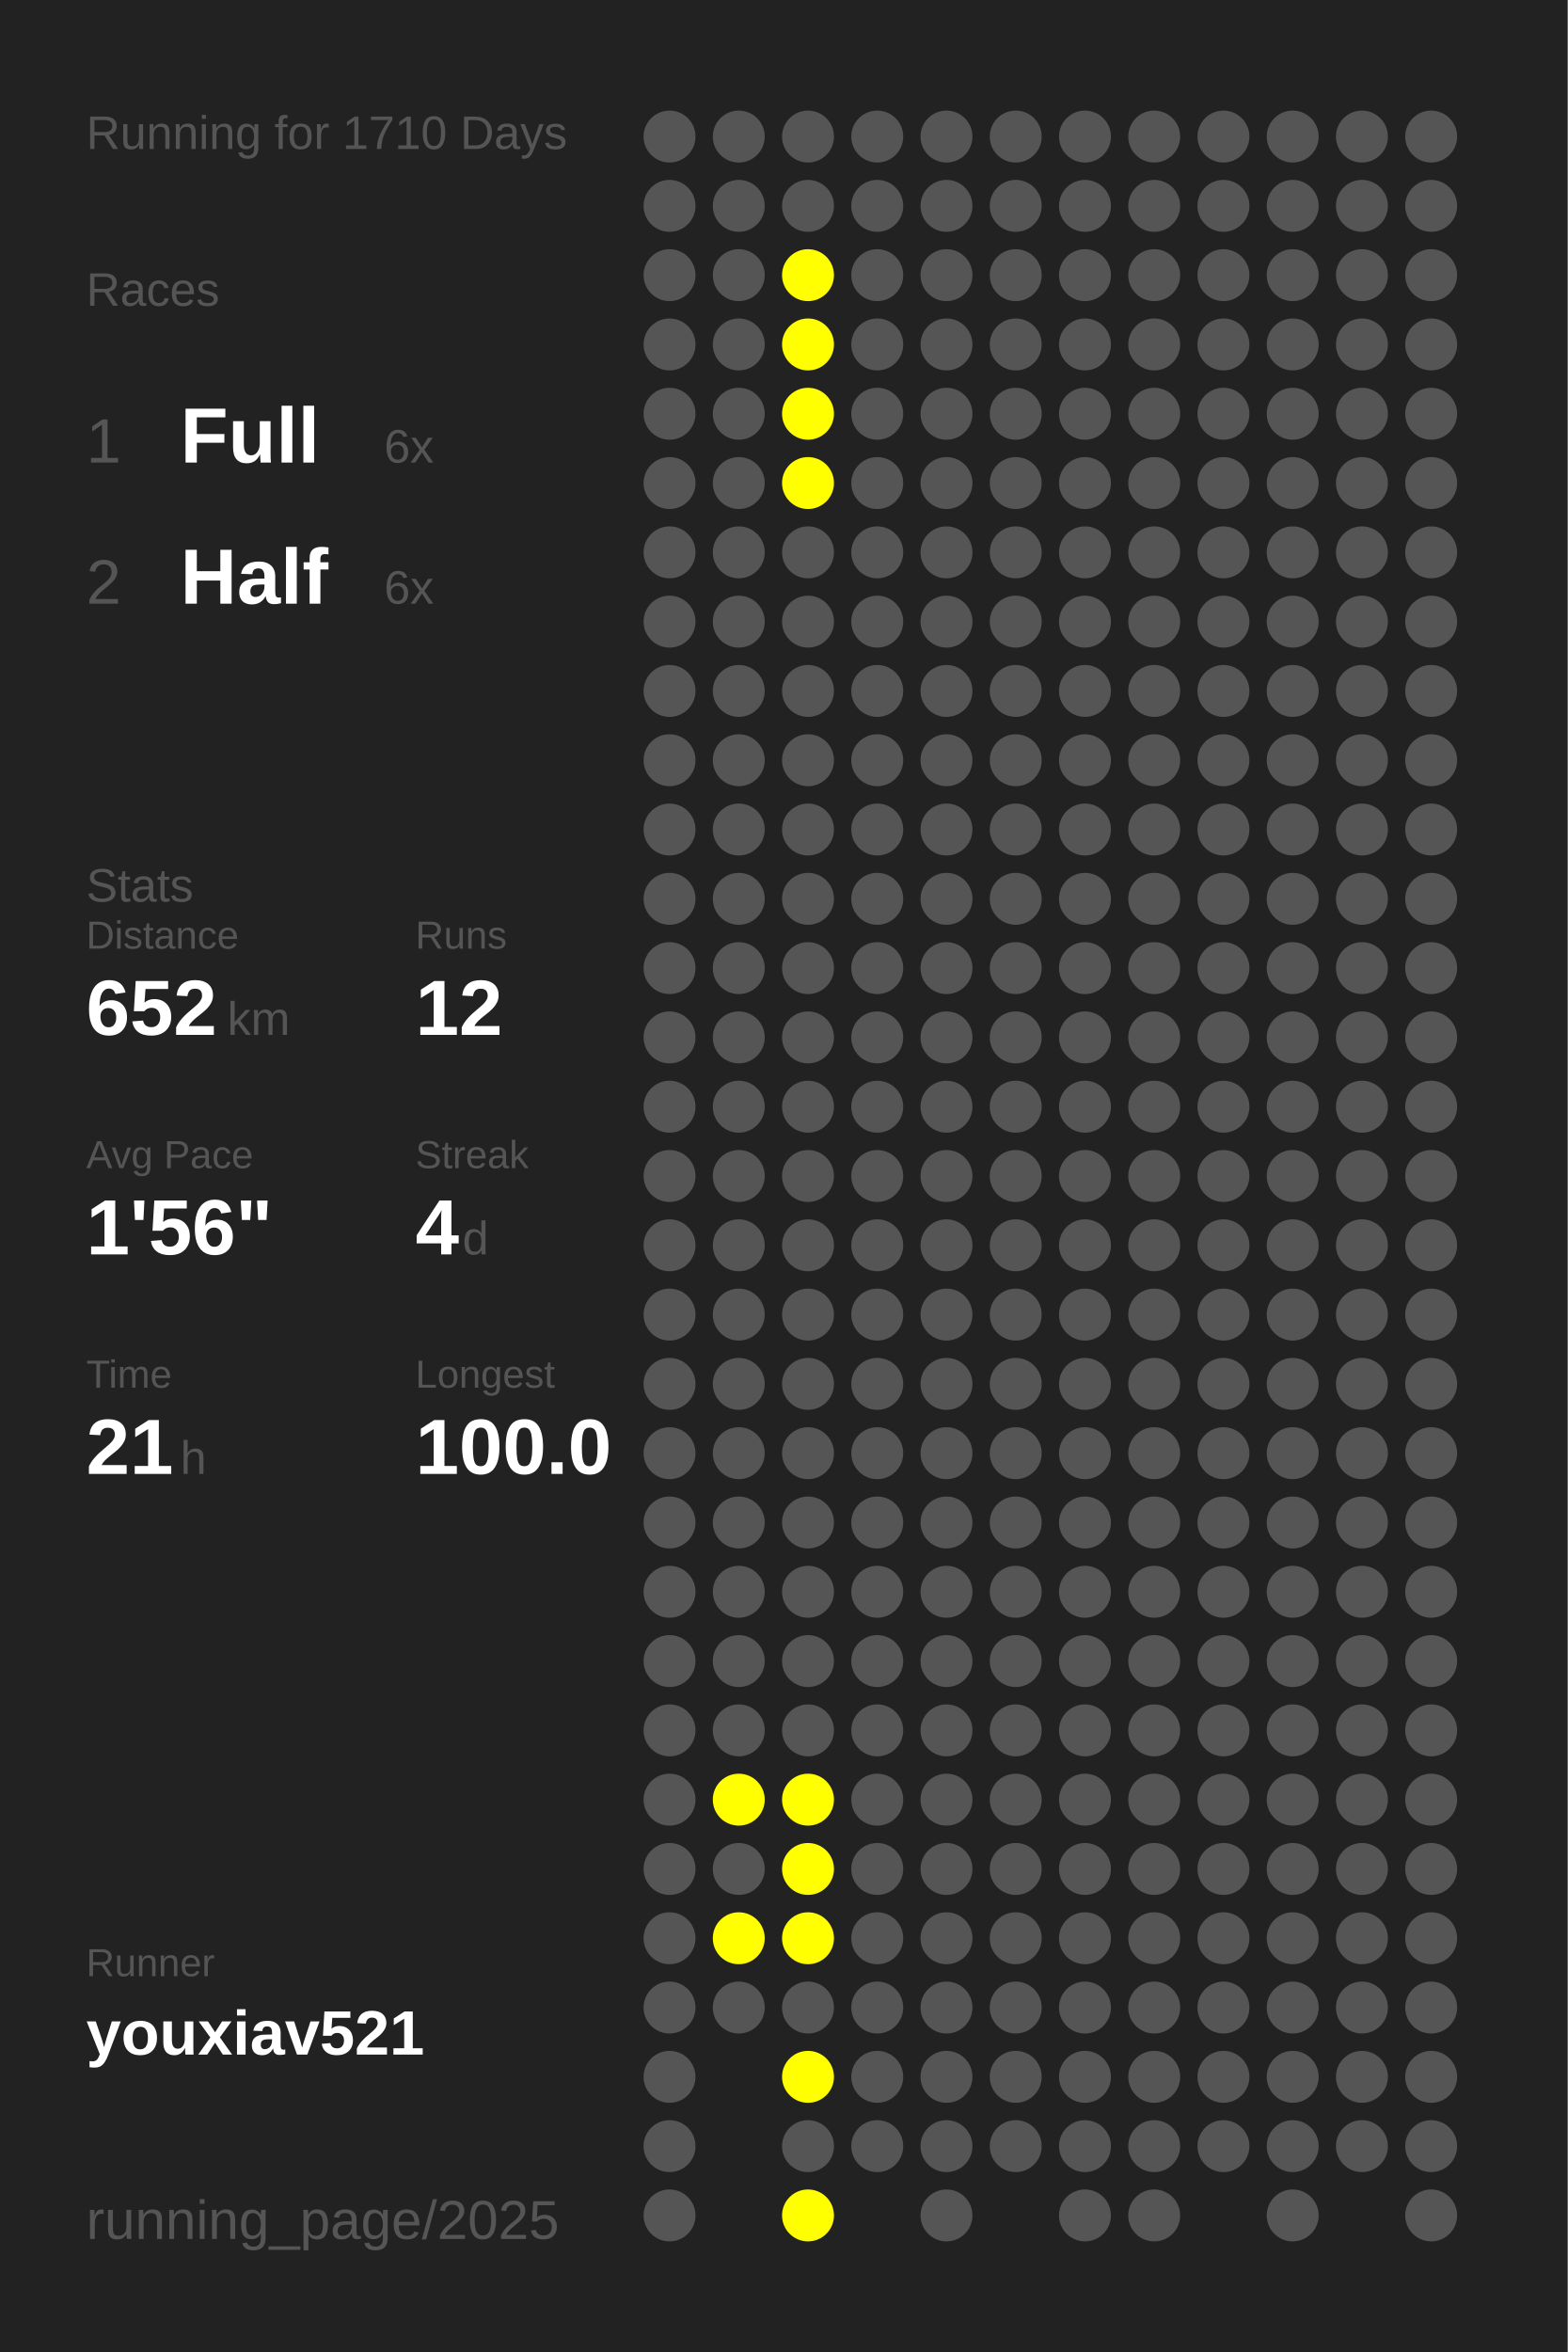
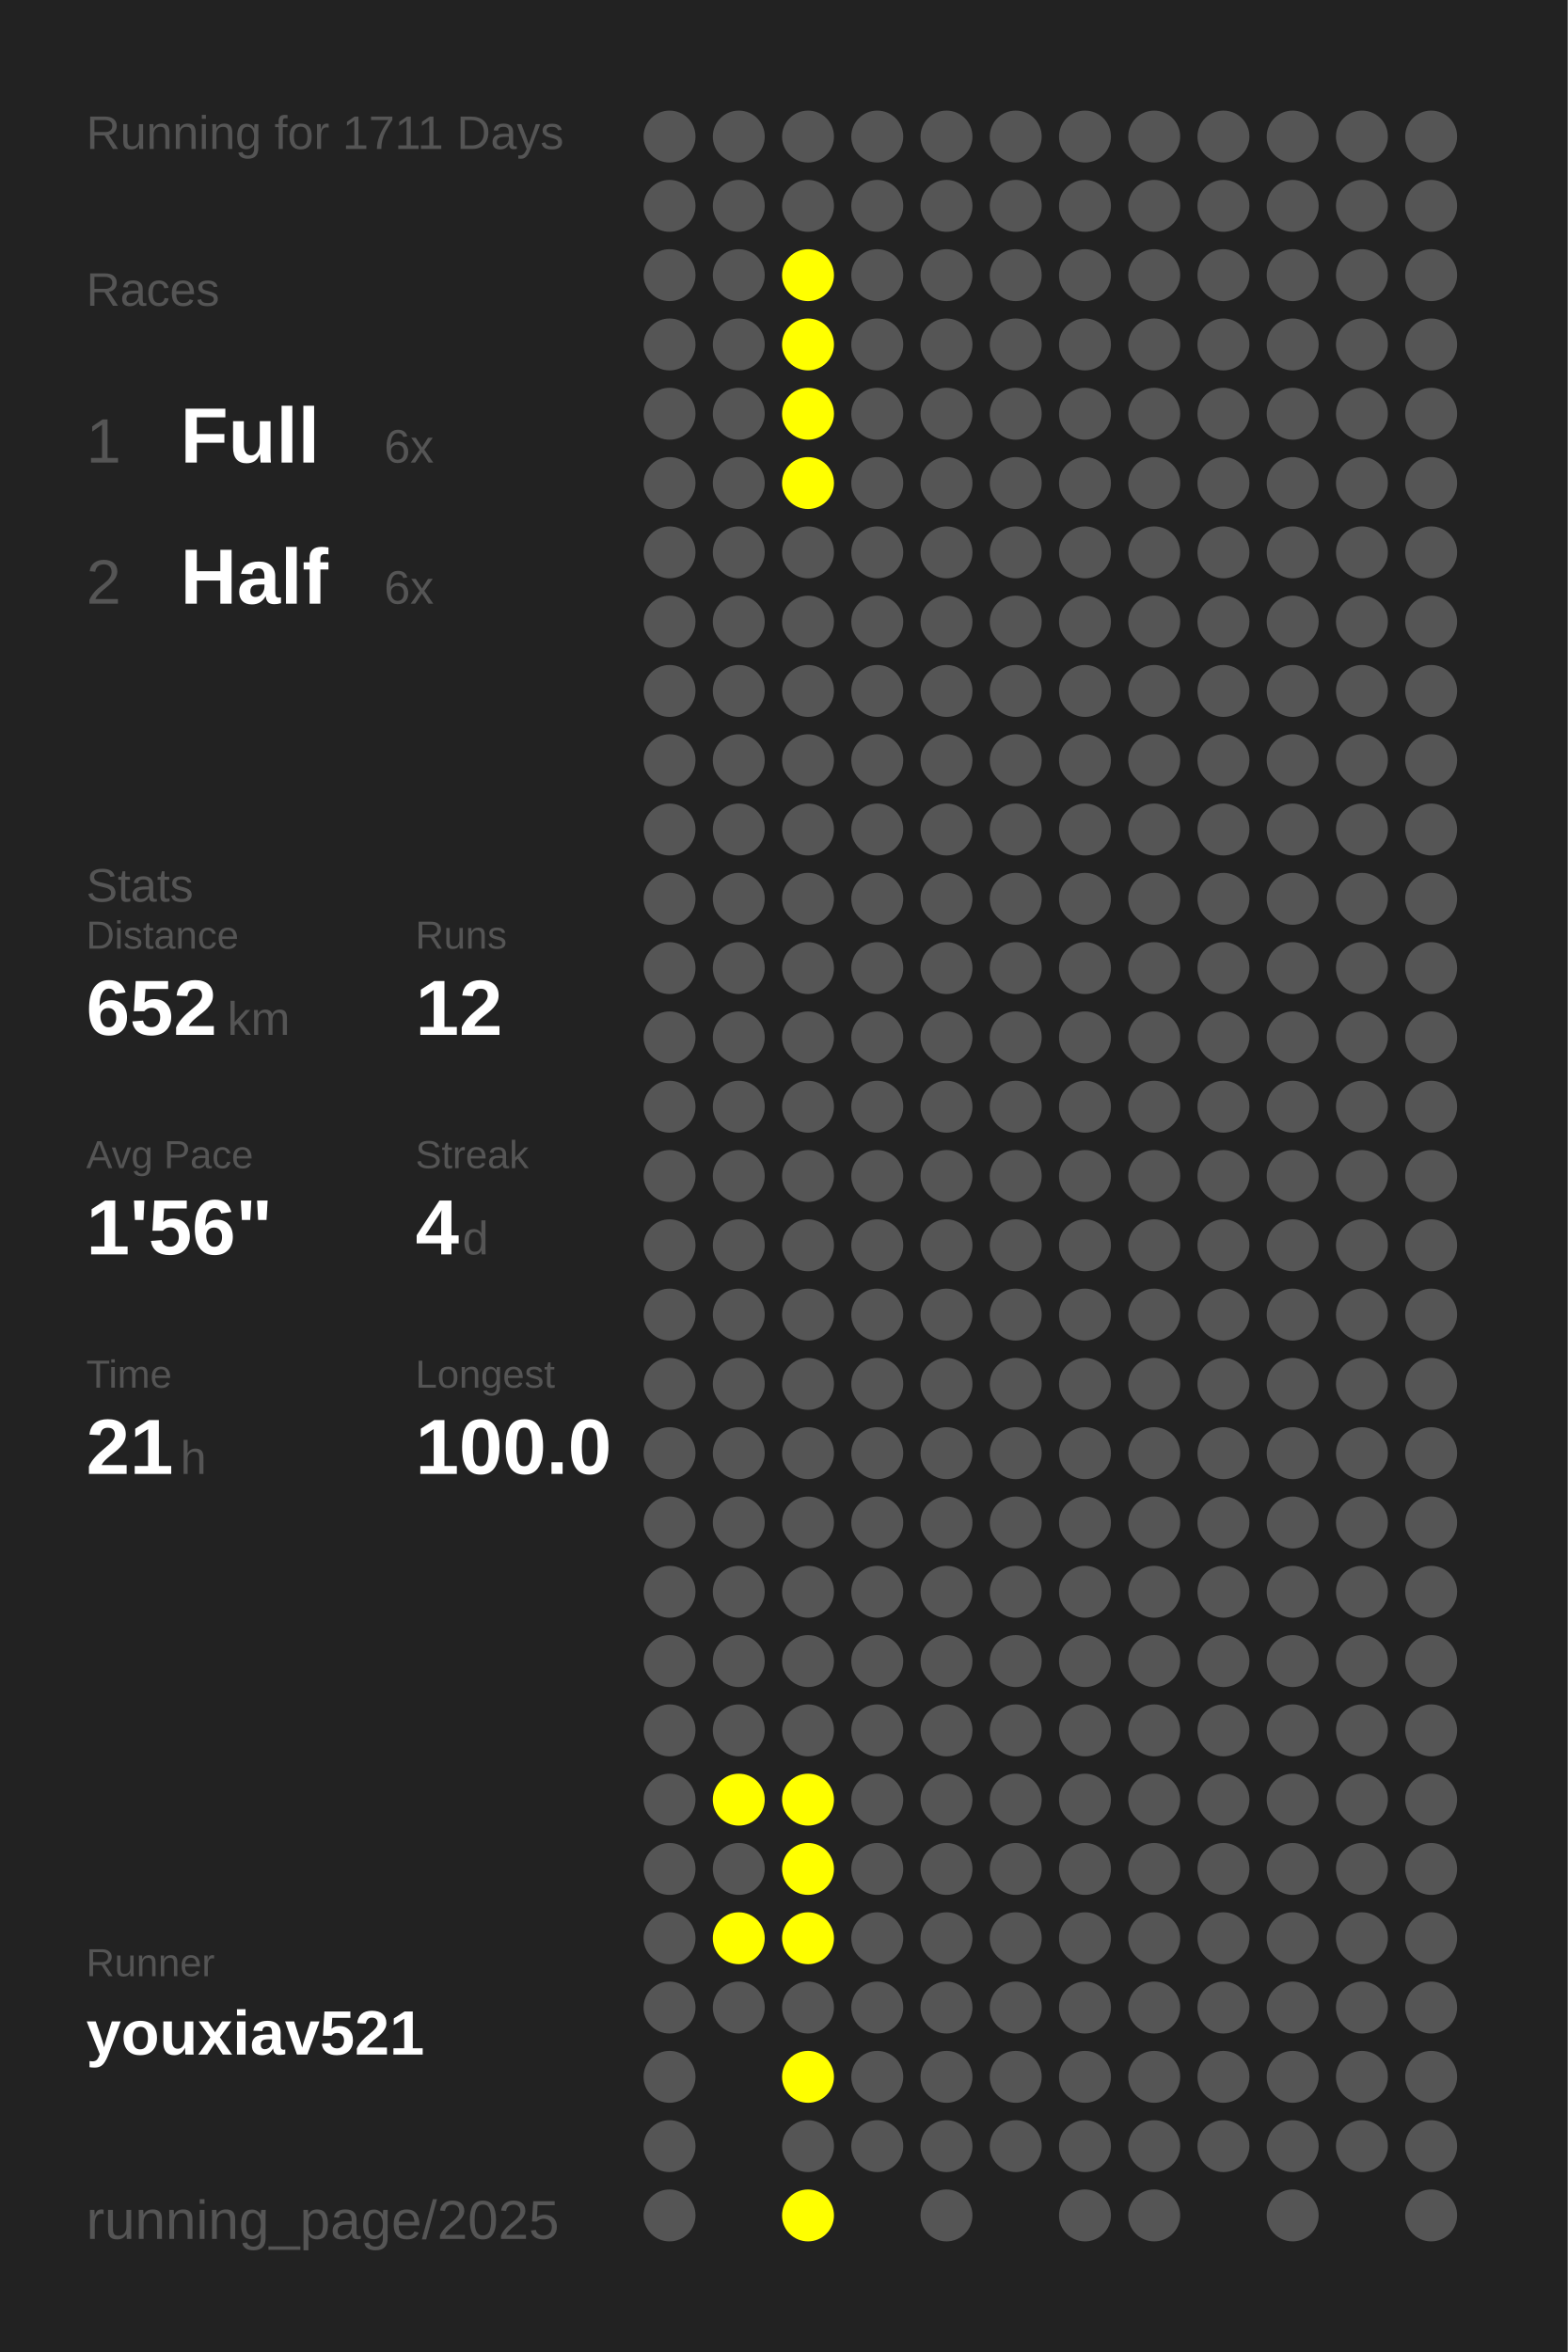
<svg xmlns="http://www.w3.org/2000/svg" baseProfile="full" height="300mm" version="1.1" viewBox="0,0,200,300" width="200mm">
  <defs />
  <rect fill="#222222" height="300" width="200" x="0" y="0" />
-   <text fill="#555555" style="font-size:6px; font-family:Arial;" x="11" y="19">Running for 1710 Days</text>
+   <text fill="#555555" style="font-size:6px; font-family:Arial;" x="11" y="19">Running for 1711 Days</text>
  <text fill="#555555" style="font-size:6px; font-family:Arial;" x="11" y="39">Races</text>
  <text fill="#555555" style="font-size:8px; font-family:Arial;" x="11" y="59">1</text>
  <text fill="#FFFFFF" style="font-size:10px; font-family:Arial; font-weight:bold;" x="23" y="59">Full</text>
  <text fill="#555555" style="font-size:6px; font-family:Arial;" x="49" y="59">6x</text>
  <text fill="#555555" style="font-size:8px; font-family:Arial;" x="11" y="77">2</text>
  <text fill="#FFFFFF" style="font-size:10px; font-family:Arial; font-weight:bold;" x="23" y="77">Half</text>
  <text fill="#555555" style="font-size:6px; font-family:Arial;" x="49" y="77">6x</text>
  <text fill="#555555" style="font-size:6px; font-family:Arial;" x="11" y="115">Stats</text>
  <text fill="#555555" style="font-size:5px; font-family:Arial;" x="11" y="121">Distance</text>
  <text fill="#FFFFFF" style="font-size:10px; font-family:Arial; font-weight:bold;" x="11" y="132">652</text>
  <text fill="#555555" style="font-size:6px; font-family:Arial;" x="29" y="132">km</text>
  <text fill="#555555" style="font-size:5px; font-family:Arial;" x="53" y="121">Runs</text>
  <text fill="#FFFFFF" style="font-size:10px; font-family:Arial; font-weight:bold;" x="53" y="132">12</text>
  <text fill="#555555" style="font-size:5px; font-family:Arial;" x="11" y="149">Avg Pace</text>
  <text fill="#FFFFFF" style="font-size:10px; font-family:Arial; font-weight:bold;" x="11" y="160">1'56"</text>
  <text fill="#555555" style="font-size:5px; font-family:Arial;" x="53" y="149">Streak</text>
  <text fill="#FFFFFF" style="font-size:10px; font-family:Arial; font-weight:bold;" x="53" y="160">4</text>
  <text fill="#555555" style="font-size:6px; font-family:Arial;" x="59" y="160">d</text>
  <text fill="#555555" style="font-size:5px; font-family:Arial;" x="11" y="177">Time</text>
  <text fill="#FFFFFF" style="font-size:10px; font-family:Arial; font-weight:bold;" x="11" y="188">21</text>
  <text fill="#555555" style="font-size:6px; font-family:Arial;" x="23" y="188">h</text>
  <text fill="#555555" style="font-size:5px; font-family:Arial;" x="53" y="177">Longest</text>
  <text fill="#FFFFFF" style="font-size:10px; font-family:Arial; font-weight:bold;" x="53" y="188">100.0</text>
  <text fill="#555555" style="font-size:5px; font-family:Arial;" x="11" y="252.065">Runner</text>
  <text fill="#FFFFFF" style="font-size:8px; font-family:Arial; font-weight:bold;" x="11" y="262.065">youxiav521</text>
  <text fill="#555555" style="font-size:7px; font-family:Arial;" x="11" y="285.581">running_page/2025</text>
  <circle cx="85.417" cy="17.419" fill="#555555" r="3.312" />
  <circle cx="85.417" cy="26.258" fill="#555555" r="3.312" />
  <circle cx="85.417" cy="35.097" fill="#555555" r="3.312" />
  <circle cx="85.417" cy="43.935" fill="#555555" r="3.312" />
  <circle cx="85.417" cy="52.774" fill="#555555" r="3.312" />
  <circle cx="85.417" cy="61.613" fill="#555555" r="3.312" />
  <circle cx="85.417" cy="70.452" fill="#555555" r="3.312" />
  <circle cx="85.417" cy="79.29" fill="#555555" r="3.312" />
  <circle cx="85.417" cy="88.129" fill="#555555" r="3.312" />
  <circle cx="85.417" cy="96.968" fill="#555555" r="3.312" />
  <circle cx="85.417" cy="105.806" fill="#555555" r="3.312" />
  <circle cx="85.417" cy="114.645" fill="#555555" r="3.312" />
  <circle cx="85.417" cy="123.484" fill="#555555" r="3.312" />
  <circle cx="85.417" cy="132.323" fill="#555555" r="3.312" />
  <circle cx="85.417" cy="141.161" fill="#555555" r="3.312" />
  <circle cx="85.417" cy="150" fill="#555555" r="3.312" />
  <circle cx="85.417" cy="158.839" fill="#555555" r="3.312" />
  <circle cx="85.417" cy="167.677" fill="#555555" r="3.312" />
  <circle cx="85.417" cy="176.516" fill="#555555" r="3.312" />
  <circle cx="85.417" cy="185.355" fill="#555555" r="3.312" />
  <circle cx="85.417" cy="194.194" fill="#555555" r="3.312" />
  <circle cx="85.417" cy="203.032" fill="#555555" r="3.312" />
  <circle cx="85.417" cy="211.871" fill="#555555" r="3.312" />
  <circle cx="85.417" cy="220.71" fill="#555555" r="3.312" />
  <circle cx="85.417" cy="229.548" fill="#555555" r="3.312" />
  <circle cx="85.417" cy="238.387" fill="#555555" r="3.312" />
  <circle cx="85.417" cy="247.226" fill="#555555" r="3.312" />
  <circle cx="85.417" cy="256.065" fill="#555555" r="3.312" />
  <circle cx="85.417" cy="264.903" fill="#555555" r="3.312" />
  <circle cx="85.417" cy="273.742" fill="#555555" r="3.312" />
  <circle cx="85.417" cy="282.581" fill="#555555" r="3.312" />
  <circle cx="94.25" cy="17.419" fill="#555555" r="3.312" />
  <circle cx="94.25" cy="26.258" fill="#555555" r="3.312" />
  <circle cx="94.25" cy="35.097" fill="#555555" r="3.312" />
  <circle cx="94.25" cy="43.935" fill="#555555" r="3.312" />
  <circle cx="94.25" cy="52.774" fill="#555555" r="3.312" />
  <circle cx="94.25" cy="61.613" fill="#555555" r="3.312" />
  <circle cx="94.25" cy="70.452" fill="#555555" r="3.312" />
  <circle cx="94.25" cy="79.29" fill="#555555" r="3.312" />
  <circle cx="94.25" cy="88.129" fill="#555555" r="3.312" />
  <circle cx="94.25" cy="96.968" fill="#555555" r="3.312" />
  <circle cx="94.25" cy="105.806" fill="#555555" r="3.312" />
  <circle cx="94.25" cy="114.645" fill="#555555" r="3.312" />
  <circle cx="94.25" cy="123.484" fill="#555555" r="3.312" />
  <circle cx="94.25" cy="132.323" fill="#555555" r="3.312" />
  <circle cx="94.25" cy="141.161" fill="#555555" r="3.312" />
  <circle cx="94.25" cy="150" fill="#555555" r="3.312" />
  <circle cx="94.25" cy="158.839" fill="#555555" r="3.312" />
  <circle cx="94.25" cy="167.677" fill="#555555" r="3.312" />
  <circle cx="94.25" cy="176.516" fill="#555555" r="3.312" />
  <circle cx="94.25" cy="185.355" fill="#555555" r="3.312" />
  <circle cx="94.25" cy="194.194" fill="#555555" r="3.312" />
  <circle cx="94.25" cy="203.032" fill="#555555" r="3.312" />
  <circle cx="94.25" cy="211.871" fill="#555555" r="3.312" />
  <circle cx="94.25" cy="220.71" fill="#555555" r="3.312" />
  <circle cx="94.25" cy="229.548" fill="#FFFF00" r="3.312" />
  <circle cx="94.25" cy="238.387" fill="#555555" r="3.312" />
  <circle cx="94.25" cy="247.226" fill="#FFFF00" r="3.312" />
  <circle cx="94.25" cy="256.065" fill="#555555" r="3.312" />
  <circle cx="103.083" cy="17.419" fill="#555555" r="3.312" />
  <circle cx="103.083" cy="26.258" fill="#555555" r="3.312" />
  <circle cx="103.083" cy="35.097" fill="#FFFF00" r="3.312" />
  <circle cx="103.083" cy="43.935" fill="#FFFF00" r="3.312" />
  <circle cx="103.083" cy="52.774" fill="#FFFF00" r="3.312" />
  <circle cx="103.083" cy="61.613" fill="#FFFF00" r="3.312" />
  <circle cx="103.083" cy="70.452" fill="#555555" r="3.312" />
  <circle cx="103.083" cy="79.29" fill="#555555" r="3.312" />
  <circle cx="103.083" cy="88.129" fill="#555555" r="3.312" />
  <circle cx="103.083" cy="96.968" fill="#555555" r="3.312" />
  <circle cx="103.083" cy="105.806" fill="#555555" r="3.312" />
  <circle cx="103.083" cy="114.645" fill="#555555" r="3.312" />
  <circle cx="103.083" cy="123.484" fill="#555555" r="3.312" />
  <circle cx="103.083" cy="132.323" fill="#555555" r="3.312" />
  <circle cx="103.083" cy="141.161" fill="#555555" r="3.312" />
  <circle cx="103.083" cy="150" fill="#555555" r="3.312" />
  <circle cx="103.083" cy="158.839" fill="#555555" r="3.312" />
  <circle cx="103.083" cy="167.677" fill="#555555" r="3.312" />
  <circle cx="103.083" cy="176.516" fill="#555555" r="3.312" />
  <circle cx="103.083" cy="185.355" fill="#555555" r="3.312" />
  <circle cx="103.083" cy="194.194" fill="#555555" r="3.312" />
  <circle cx="103.083" cy="203.032" fill="#555555" r="3.312" />
  <circle cx="103.083" cy="211.871" fill="#555555" r="3.312" />
  <circle cx="103.083" cy="220.71" fill="#555555" r="3.312" />
  <circle cx="103.083" cy="229.548" fill="#FFFF00" r="3.312" />
  <circle cx="103.083" cy="238.387" fill="#FFFF00" r="3.312" />
  <circle cx="103.083" cy="247.226" fill="#FFFF00" r="3.312" />
  <circle cx="103.083" cy="256.065" fill="#555555" r="3.312" />
  <circle cx="103.083" cy="264.903" fill="#FFFF00" r="3.312" />
  <circle cx="103.083" cy="273.742" fill="#555555" r="3.312" />
  <circle cx="103.083" cy="282.581" fill="#FFFF00" r="3.312" />
  <circle cx="111.917" cy="17.419" fill="#555555" r="3.312" />
  <circle cx="111.917" cy="26.258" fill="#555555" r="3.312" />
  <circle cx="111.917" cy="35.097" fill="#555555" r="3.312" />
  <circle cx="111.917" cy="43.935" fill="#555555" r="3.312" />
  <circle cx="111.917" cy="52.774" fill="#555555" r="3.312" />
  <circle cx="111.917" cy="61.613" fill="#555555" r="3.312" />
  <circle cx="111.917" cy="70.452" fill="#555555" r="3.312" />
  <circle cx="111.917" cy="79.29" fill="#555555" r="3.312" />
  <circle cx="111.917" cy="88.129" fill="#555555" r="3.312" />
  <circle cx="111.917" cy="96.968" fill="#555555" r="3.312" />
  <circle cx="111.917" cy="105.806" fill="#555555" r="3.312" />
  <circle cx="111.917" cy="114.645" fill="#555555" r="3.312" />
  <circle cx="111.917" cy="123.484" fill="#555555" r="3.312" />
  <circle cx="111.917" cy="132.323" fill="#555555" r="3.312" />
  <circle cx="111.917" cy="141.161" fill="#555555" r="3.312" />
  <circle cx="111.917" cy="150" fill="#555555" r="3.312" />
  <circle cx="111.917" cy="158.839" fill="#555555" r="3.312" />
  <circle cx="111.917" cy="167.677" fill="#555555" r="3.312" />
  <circle cx="111.917" cy="176.516" fill="#555555" r="3.312" />
  <circle cx="111.917" cy="185.355" fill="#555555" r="3.312" />
  <circle cx="111.917" cy="194.194" fill="#555555" r="3.312" />
  <circle cx="111.917" cy="203.032" fill="#555555" r="3.312" />
  <circle cx="111.917" cy="211.871" fill="#555555" r="3.312" />
  <circle cx="111.917" cy="220.71" fill="#555555" r="3.312" />
  <circle cx="111.917" cy="229.548" fill="#555555" r="3.312" />
  <circle cx="111.917" cy="238.387" fill="#555555" r="3.312" />
  <circle cx="111.917" cy="247.226" fill="#555555" r="3.312" />
  <circle cx="111.917" cy="256.065" fill="#555555" r="3.312" />
  <circle cx="111.917" cy="264.903" fill="#555555" r="3.312" />
  <circle cx="111.917" cy="273.742" fill="#555555" r="3.312" />
  <circle cx="120.75" cy="17.419" fill="#555555" r="3.312" />
  <circle cx="120.75" cy="26.258" fill="#555555" r="3.312" />
  <circle cx="120.75" cy="35.097" fill="#555555" r="3.312" />
  <circle cx="120.75" cy="43.935" fill="#555555" r="3.312" />
  <circle cx="120.75" cy="52.774" fill="#555555" r="3.312" />
  <circle cx="120.75" cy="61.613" fill="#555555" r="3.312" />
  <circle cx="120.75" cy="70.452" fill="#555555" r="3.312" />
  <circle cx="120.75" cy="79.29" fill="#555555" r="3.312" />
  <circle cx="120.75" cy="88.129" fill="#555555" r="3.312" />
  <circle cx="120.75" cy="96.968" fill="#555555" r="3.312" />
  <circle cx="120.75" cy="105.806" fill="#555555" r="3.312" />
  <circle cx="120.75" cy="114.645" fill="#555555" r="3.312" />
  <circle cx="120.75" cy="123.484" fill="#555555" r="3.312" />
  <circle cx="120.75" cy="132.323" fill="#555555" r="3.312" />
  <circle cx="120.75" cy="141.161" fill="#555555" r="3.312" />
  <circle cx="120.75" cy="150" fill="#555555" r="3.312" />
  <circle cx="120.75" cy="158.839" fill="#555555" r="3.312" />
  <circle cx="120.75" cy="167.677" fill="#555555" r="3.312" />
  <circle cx="120.75" cy="176.516" fill="#555555" r="3.312" />
  <circle cx="120.75" cy="185.355" fill="#555555" r="3.312" />
  <circle cx="120.75" cy="194.194" fill="#555555" r="3.312" />
  <circle cx="120.75" cy="203.032" fill="#555555" r="3.312" />
  <circle cx="120.75" cy="211.871" fill="#555555" r="3.312" />
  <circle cx="120.75" cy="220.71" fill="#555555" r="3.312" />
  <circle cx="120.75" cy="229.548" fill="#555555" r="3.312" />
  <circle cx="120.75" cy="238.387" fill="#555555" r="3.312" />
  <circle cx="120.75" cy="247.226" fill="#555555" r="3.312" />
  <circle cx="120.75" cy="256.065" fill="#555555" r="3.312" />
  <circle cx="120.75" cy="264.903" fill="#555555" r="3.312" />
  <circle cx="120.75" cy="273.742" fill="#555555" r="3.312" />
  <circle cx="120.75" cy="282.581" fill="#555555" r="3.312" />
  <circle cx="129.583" cy="17.419" fill="#555555" r="3.312" />
  <circle cx="129.583" cy="26.258" fill="#555555" r="3.312" />
  <circle cx="129.583" cy="35.097" fill="#555555" r="3.312" />
  <circle cx="129.583" cy="43.935" fill="#555555" r="3.312" />
  <circle cx="129.583" cy="52.774" fill="#555555" r="3.312" />
  <circle cx="129.583" cy="61.613" fill="#555555" r="3.312" />
  <circle cx="129.583" cy="70.452" fill="#555555" r="3.312" />
  <circle cx="129.583" cy="79.29" fill="#555555" r="3.312" />
  <circle cx="129.583" cy="88.129" fill="#555555" r="3.312" />
  <circle cx="129.583" cy="96.968" fill="#555555" r="3.312" />
  <circle cx="129.583" cy="105.806" fill="#555555" r="3.312" />
  <circle cx="129.583" cy="114.645" fill="#555555" r="3.312" />
  <circle cx="129.583" cy="123.484" fill="#555555" r="3.312" />
  <circle cx="129.583" cy="132.323" fill="#555555" r="3.312" />
  <circle cx="129.583" cy="141.161" fill="#555555" r="3.312" />
  <circle cx="129.583" cy="150" fill="#555555" r="3.312" />
  <circle cx="129.583" cy="158.839" fill="#555555" r="3.312" />
  <circle cx="129.583" cy="167.677" fill="#555555" r="3.312" />
  <circle cx="129.583" cy="176.516" fill="#555555" r="3.312" />
  <circle cx="129.583" cy="185.355" fill="#555555" r="3.312" />
  <circle cx="129.583" cy="194.194" fill="#555555" r="3.312" />
  <circle cx="129.583" cy="203.032" fill="#555555" r="3.312" />
  <circle cx="129.583" cy="211.871" fill="#555555" r="3.312" />
  <circle cx="129.583" cy="220.71" fill="#555555" r="3.312" />
  <circle cx="129.583" cy="229.548" fill="#555555" r="3.312" />
  <circle cx="129.583" cy="238.387" fill="#555555" r="3.312" />
  <circle cx="129.583" cy="247.226" fill="#555555" r="3.312" />
  <circle cx="129.583" cy="256.065" fill="#555555" r="3.312" />
  <circle cx="129.583" cy="264.903" fill="#555555" r="3.312" />
  <circle cx="129.583" cy="273.742" fill="#555555" r="3.312" />
  <circle cx="138.417" cy="17.419" fill="#555555" r="3.312" />
  <circle cx="138.417" cy="26.258" fill="#555555" r="3.312" />
  <circle cx="138.417" cy="35.097" fill="#555555" r="3.312" />
  <circle cx="138.417" cy="43.935" fill="#555555" r="3.312" />
  <circle cx="138.417" cy="52.774" fill="#555555" r="3.312" />
  <circle cx="138.417" cy="61.613" fill="#555555" r="3.312" />
  <circle cx="138.417" cy="70.452" fill="#555555" r="3.312" />
  <circle cx="138.417" cy="79.29" fill="#555555" r="3.312" />
  <circle cx="138.417" cy="88.129" fill="#555555" r="3.312" />
  <circle cx="138.417" cy="96.968" fill="#555555" r="3.312" />
  <circle cx="138.417" cy="105.806" fill="#555555" r="3.312" />
  <circle cx="138.417" cy="114.645" fill="#555555" r="3.312" />
  <circle cx="138.417" cy="123.484" fill="#555555" r="3.312" />
  <circle cx="138.417" cy="132.323" fill="#555555" r="3.312" />
  <circle cx="138.417" cy="141.161" fill="#555555" r="3.312" />
  <circle cx="138.417" cy="150" fill="#555555" r="3.312" />
  <circle cx="138.417" cy="158.839" fill="#555555" r="3.312" />
  <circle cx="138.417" cy="167.677" fill="#555555" r="3.312" />
  <circle cx="138.417" cy="176.516" fill="#555555" r="3.312" />
  <circle cx="138.417" cy="185.355" fill="#555555" r="3.312" />
  <circle cx="138.417" cy="194.194" fill="#555555" r="3.312" />
  <circle cx="138.417" cy="203.032" fill="#555555" r="3.312" />
  <circle cx="138.417" cy="211.871" fill="#555555" r="3.312" />
  <circle cx="138.417" cy="220.71" fill="#555555" r="3.312" />
  <circle cx="138.417" cy="229.548" fill="#555555" r="3.312" />
  <circle cx="138.417" cy="238.387" fill="#555555" r="3.312" />
  <circle cx="138.417" cy="247.226" fill="#555555" r="3.312" />
  <circle cx="138.417" cy="256.065" fill="#555555" r="3.312" />
  <circle cx="138.417" cy="264.903" fill="#555555" r="3.312" />
  <circle cx="138.417" cy="273.742" fill="#555555" r="3.312" />
  <circle cx="138.417" cy="282.581" fill="#555555" r="3.312" />
  <circle cx="147.25" cy="17.419" fill="#555555" r="3.312" />
  <circle cx="147.25" cy="26.258" fill="#555555" r="3.312" />
  <circle cx="147.25" cy="35.097" fill="#555555" r="3.312" />
  <circle cx="147.25" cy="43.935" fill="#555555" r="3.312" />
  <circle cx="147.25" cy="52.774" fill="#555555" r="3.312" />
  <circle cx="147.25" cy="61.613" fill="#555555" r="3.312" />
  <circle cx="147.25" cy="70.452" fill="#555555" r="3.312" />
  <circle cx="147.25" cy="79.29" fill="#555555" r="3.312" />
  <circle cx="147.25" cy="88.129" fill="#555555" r="3.312" />
  <circle cx="147.25" cy="96.968" fill="#555555" r="3.312" />
  <circle cx="147.25" cy="105.806" fill="#555555" r="3.312" />
  <circle cx="147.25" cy="114.645" fill="#555555" r="3.312" />
  <circle cx="147.25" cy="123.484" fill="#555555" r="3.312" />
  <circle cx="147.25" cy="132.323" fill="#555555" r="3.312" />
  <circle cx="147.25" cy="141.161" fill="#555555" r="3.312" />
  <circle cx="147.25" cy="150" fill="#555555" r="3.312" />
  <circle cx="147.25" cy="158.839" fill="#555555" r="3.312" />
  <circle cx="147.25" cy="167.677" fill="#555555" r="3.312" />
  <circle cx="147.25" cy="176.516" fill="#555555" r="3.312" />
  <circle cx="147.25" cy="185.355" fill="#555555" r="3.312" />
  <circle cx="147.25" cy="194.194" fill="#555555" r="3.312" />
  <circle cx="147.25" cy="203.032" fill="#555555" r="3.312" />
  <circle cx="147.25" cy="211.871" fill="#555555" r="3.312" />
  <circle cx="147.25" cy="220.71" fill="#555555" r="3.312" />
  <circle cx="147.25" cy="229.548" fill="#555555" r="3.312" />
  <circle cx="147.25" cy="238.387" fill="#555555" r="3.312" />
  <circle cx="147.25" cy="247.226" fill="#555555" r="3.312" />
  <circle cx="147.25" cy="256.065" fill="#555555" r="3.312" />
  <circle cx="147.25" cy="264.903" fill="#555555" r="3.312" />
  <circle cx="147.25" cy="273.742" fill="#555555" r="3.312" />
  <circle cx="147.25" cy="282.581" fill="#555555" r="3.312" />
  <circle cx="156.083" cy="17.419" fill="#555555" r="3.312" />
  <circle cx="156.083" cy="26.258" fill="#555555" r="3.312" />
  <circle cx="156.083" cy="35.097" fill="#555555" r="3.312" />
  <circle cx="156.083" cy="43.935" fill="#555555" r="3.312" />
  <circle cx="156.083" cy="52.774" fill="#555555" r="3.312" />
  <circle cx="156.083" cy="61.613" fill="#555555" r="3.312" />
  <circle cx="156.083" cy="70.452" fill="#555555" r="3.312" />
  <circle cx="156.083" cy="79.29" fill="#555555" r="3.312" />
  <circle cx="156.083" cy="88.129" fill="#555555" r="3.312" />
  <circle cx="156.083" cy="96.968" fill="#555555" r="3.312" />
  <circle cx="156.083" cy="105.806" fill="#555555" r="3.312" />
  <circle cx="156.083" cy="114.645" fill="#555555" r="3.312" />
  <circle cx="156.083" cy="123.484" fill="#555555" r="3.312" />
  <circle cx="156.083" cy="132.323" fill="#555555" r="3.312" />
  <circle cx="156.083" cy="141.161" fill="#555555" r="3.312" />
  <circle cx="156.083" cy="150" fill="#555555" r="3.312" />
  <circle cx="156.083" cy="158.839" fill="#555555" r="3.312" />
  <circle cx="156.083" cy="167.677" fill="#555555" r="3.312" />
  <circle cx="156.083" cy="176.516" fill="#555555" r="3.312" />
  <circle cx="156.083" cy="185.355" fill="#555555" r="3.312" />
  <circle cx="156.083" cy="194.194" fill="#555555" r="3.312" />
  <circle cx="156.083" cy="203.032" fill="#555555" r="3.312" />
  <circle cx="156.083" cy="211.871" fill="#555555" r="3.312" />
  <circle cx="156.083" cy="220.71" fill="#555555" r="3.312" />
  <circle cx="156.083" cy="229.548" fill="#555555" r="3.312" />
  <circle cx="156.083" cy="238.387" fill="#555555" r="3.312" />
  <circle cx="156.083" cy="247.226" fill="#555555" r="3.312" />
  <circle cx="156.083" cy="256.065" fill="#555555" r="3.312" />
  <circle cx="156.083" cy="264.903" fill="#555555" r="3.312" />
  <circle cx="156.083" cy="273.742" fill="#555555" r="3.312" />
  <circle cx="164.917" cy="17.419" fill="#555555" r="3.312" />
  <circle cx="164.917" cy="26.258" fill="#555555" r="3.312" />
  <circle cx="164.917" cy="35.097" fill="#555555" r="3.312" />
  <circle cx="164.917" cy="43.935" fill="#555555" r="3.312" />
  <circle cx="164.917" cy="52.774" fill="#555555" r="3.312" />
  <circle cx="164.917" cy="61.613" fill="#555555" r="3.312" />
  <circle cx="164.917" cy="70.452" fill="#555555" r="3.312" />
  <circle cx="164.917" cy="79.29" fill="#555555" r="3.312" />
  <circle cx="164.917" cy="88.129" fill="#555555" r="3.312" />
  <circle cx="164.917" cy="96.968" fill="#555555" r="3.312" />
  <circle cx="164.917" cy="105.806" fill="#555555" r="3.312" />
  <circle cx="164.917" cy="114.645" fill="#555555" r="3.312" />
  <circle cx="164.917" cy="123.484" fill="#555555" r="3.312" />
  <circle cx="164.917" cy="132.323" fill="#555555" r="3.312" />
  <circle cx="164.917" cy="141.161" fill="#555555" r="3.312" />
  <circle cx="164.917" cy="150" fill="#555555" r="3.312" />
  <circle cx="164.917" cy="158.839" fill="#555555" r="3.312" />
  <circle cx="164.917" cy="167.677" fill="#555555" r="3.312" />
  <circle cx="164.917" cy="176.516" fill="#555555" r="3.312" />
  <circle cx="164.917" cy="185.355" fill="#555555" r="3.312" />
  <circle cx="164.917" cy="194.194" fill="#555555" r="3.312" />
  <circle cx="164.917" cy="203.032" fill="#555555" r="3.312" />
  <circle cx="164.917" cy="211.871" fill="#555555" r="3.312" />
  <circle cx="164.917" cy="220.71" fill="#555555" r="3.312" />
  <circle cx="164.917" cy="229.548" fill="#555555" r="3.312" />
  <circle cx="164.917" cy="238.387" fill="#555555" r="3.312" />
  <circle cx="164.917" cy="247.226" fill="#555555" r="3.312" />
  <circle cx="164.917" cy="256.065" fill="#555555" r="3.312" />
  <circle cx="164.917" cy="264.903" fill="#555555" r="3.312" />
  <circle cx="164.917" cy="273.742" fill="#555555" r="3.312" />
  <circle cx="164.917" cy="282.581" fill="#555555" r="3.312" />
  <circle cx="173.75" cy="17.419" fill="#555555" r="3.312" />
  <circle cx="173.75" cy="26.258" fill="#555555" r="3.312" />
  <circle cx="173.75" cy="35.097" fill="#555555" r="3.312" />
  <circle cx="173.75" cy="43.935" fill="#555555" r="3.312" />
  <circle cx="173.75" cy="52.774" fill="#555555" r="3.312" />
  <circle cx="173.75" cy="61.613" fill="#555555" r="3.312" />
  <circle cx="173.75" cy="70.452" fill="#555555" r="3.312" />
  <circle cx="173.75" cy="79.29" fill="#555555" r="3.312" />
  <circle cx="173.75" cy="88.129" fill="#555555" r="3.312" />
  <circle cx="173.75" cy="96.968" fill="#555555" r="3.312" />
  <circle cx="173.75" cy="105.806" fill="#555555" r="3.312" />
  <circle cx="173.75" cy="114.645" fill="#555555" r="3.312" />
  <circle cx="173.75" cy="123.484" fill="#555555" r="3.312" />
  <circle cx="173.75" cy="132.323" fill="#555555" r="3.312" />
  <circle cx="173.75" cy="141.161" fill="#555555" r="3.312" />
  <circle cx="173.75" cy="150" fill="#555555" r="3.312" />
  <circle cx="173.75" cy="158.839" fill="#555555" r="3.312" />
  <circle cx="173.75" cy="167.677" fill="#555555" r="3.312" />
  <circle cx="173.75" cy="176.516" fill="#555555" r="3.312" />
  <circle cx="173.75" cy="185.355" fill="#555555" r="3.312" />
  <circle cx="173.75" cy="194.194" fill="#555555" r="3.312" />
  <circle cx="173.75" cy="203.032" fill="#555555" r="3.312" />
  <circle cx="173.75" cy="211.871" fill="#555555" r="3.312" />
  <circle cx="173.75" cy="220.71" fill="#555555" r="3.312" />
  <circle cx="173.75" cy="229.548" fill="#555555" r="3.312" />
  <circle cx="173.75" cy="238.387" fill="#555555" r="3.312" />
  <circle cx="173.75" cy="247.226" fill="#555555" r="3.312" />
  <circle cx="173.75" cy="256.065" fill="#555555" r="3.312" />
  <circle cx="173.75" cy="264.903" fill="#555555" r="3.312" />
  <circle cx="173.75" cy="273.742" fill="#555555" r="3.312" />
  <circle cx="182.583" cy="17.419" fill="#555555" r="3.312" />
  <circle cx="182.583" cy="26.258" fill="#555555" r="3.312" />
  <circle cx="182.583" cy="35.097" fill="#555555" r="3.312" />
  <circle cx="182.583" cy="43.935" fill="#555555" r="3.312" />
  <circle cx="182.583" cy="52.774" fill="#555555" r="3.312" />
  <circle cx="182.583" cy="61.613" fill="#555555" r="3.312" />
  <circle cx="182.583" cy="70.452" fill="#555555" r="3.312" />
  <circle cx="182.583" cy="79.29" fill="#555555" r="3.312" />
  <circle cx="182.583" cy="88.129" fill="#555555" r="3.312" />
  <circle cx="182.583" cy="96.968" fill="#555555" r="3.312" />
  <circle cx="182.583" cy="105.806" fill="#555555" r="3.312" />
  <circle cx="182.583" cy="114.645" fill="#555555" r="3.312" />
  <circle cx="182.583" cy="123.484" fill="#555555" r="3.312" />
  <circle cx="182.583" cy="132.323" fill="#555555" r="3.312" />
  <circle cx="182.583" cy="141.161" fill="#555555" r="3.312" />
  <circle cx="182.583" cy="150" fill="#555555" r="3.312" />
  <circle cx="182.583" cy="158.839" fill="#555555" r="3.312" />
  <circle cx="182.583" cy="167.677" fill="#555555" r="3.312" />
  <circle cx="182.583" cy="176.516" fill="#555555" r="3.312" />
  <circle cx="182.583" cy="185.355" fill="#555555" r="3.312" />
  <circle cx="182.583" cy="194.194" fill="#555555" r="3.312" />
  <circle cx="182.583" cy="203.032" fill="#555555" r="3.312" />
  <circle cx="182.583" cy="211.871" fill="#555555" r="3.312" />
  <circle cx="182.583" cy="220.71" fill="#555555" r="3.312" />
  <circle cx="182.583" cy="229.548" fill="#555555" r="3.312" />
  <circle cx="182.583" cy="238.387" fill="#555555" r="3.312" />
  <circle cx="182.583" cy="247.226" fill="#555555" r="3.312" />
  <circle cx="182.583" cy="256.065" fill="#555555" r="3.312" />
  <circle cx="182.583" cy="264.903" fill="#555555" r="3.312" />
  <circle cx="182.583" cy="273.742" fill="#555555" r="3.312" />
  <circle cx="182.583" cy="282.581" fill="#555555" r="3.312" />
</svg>
